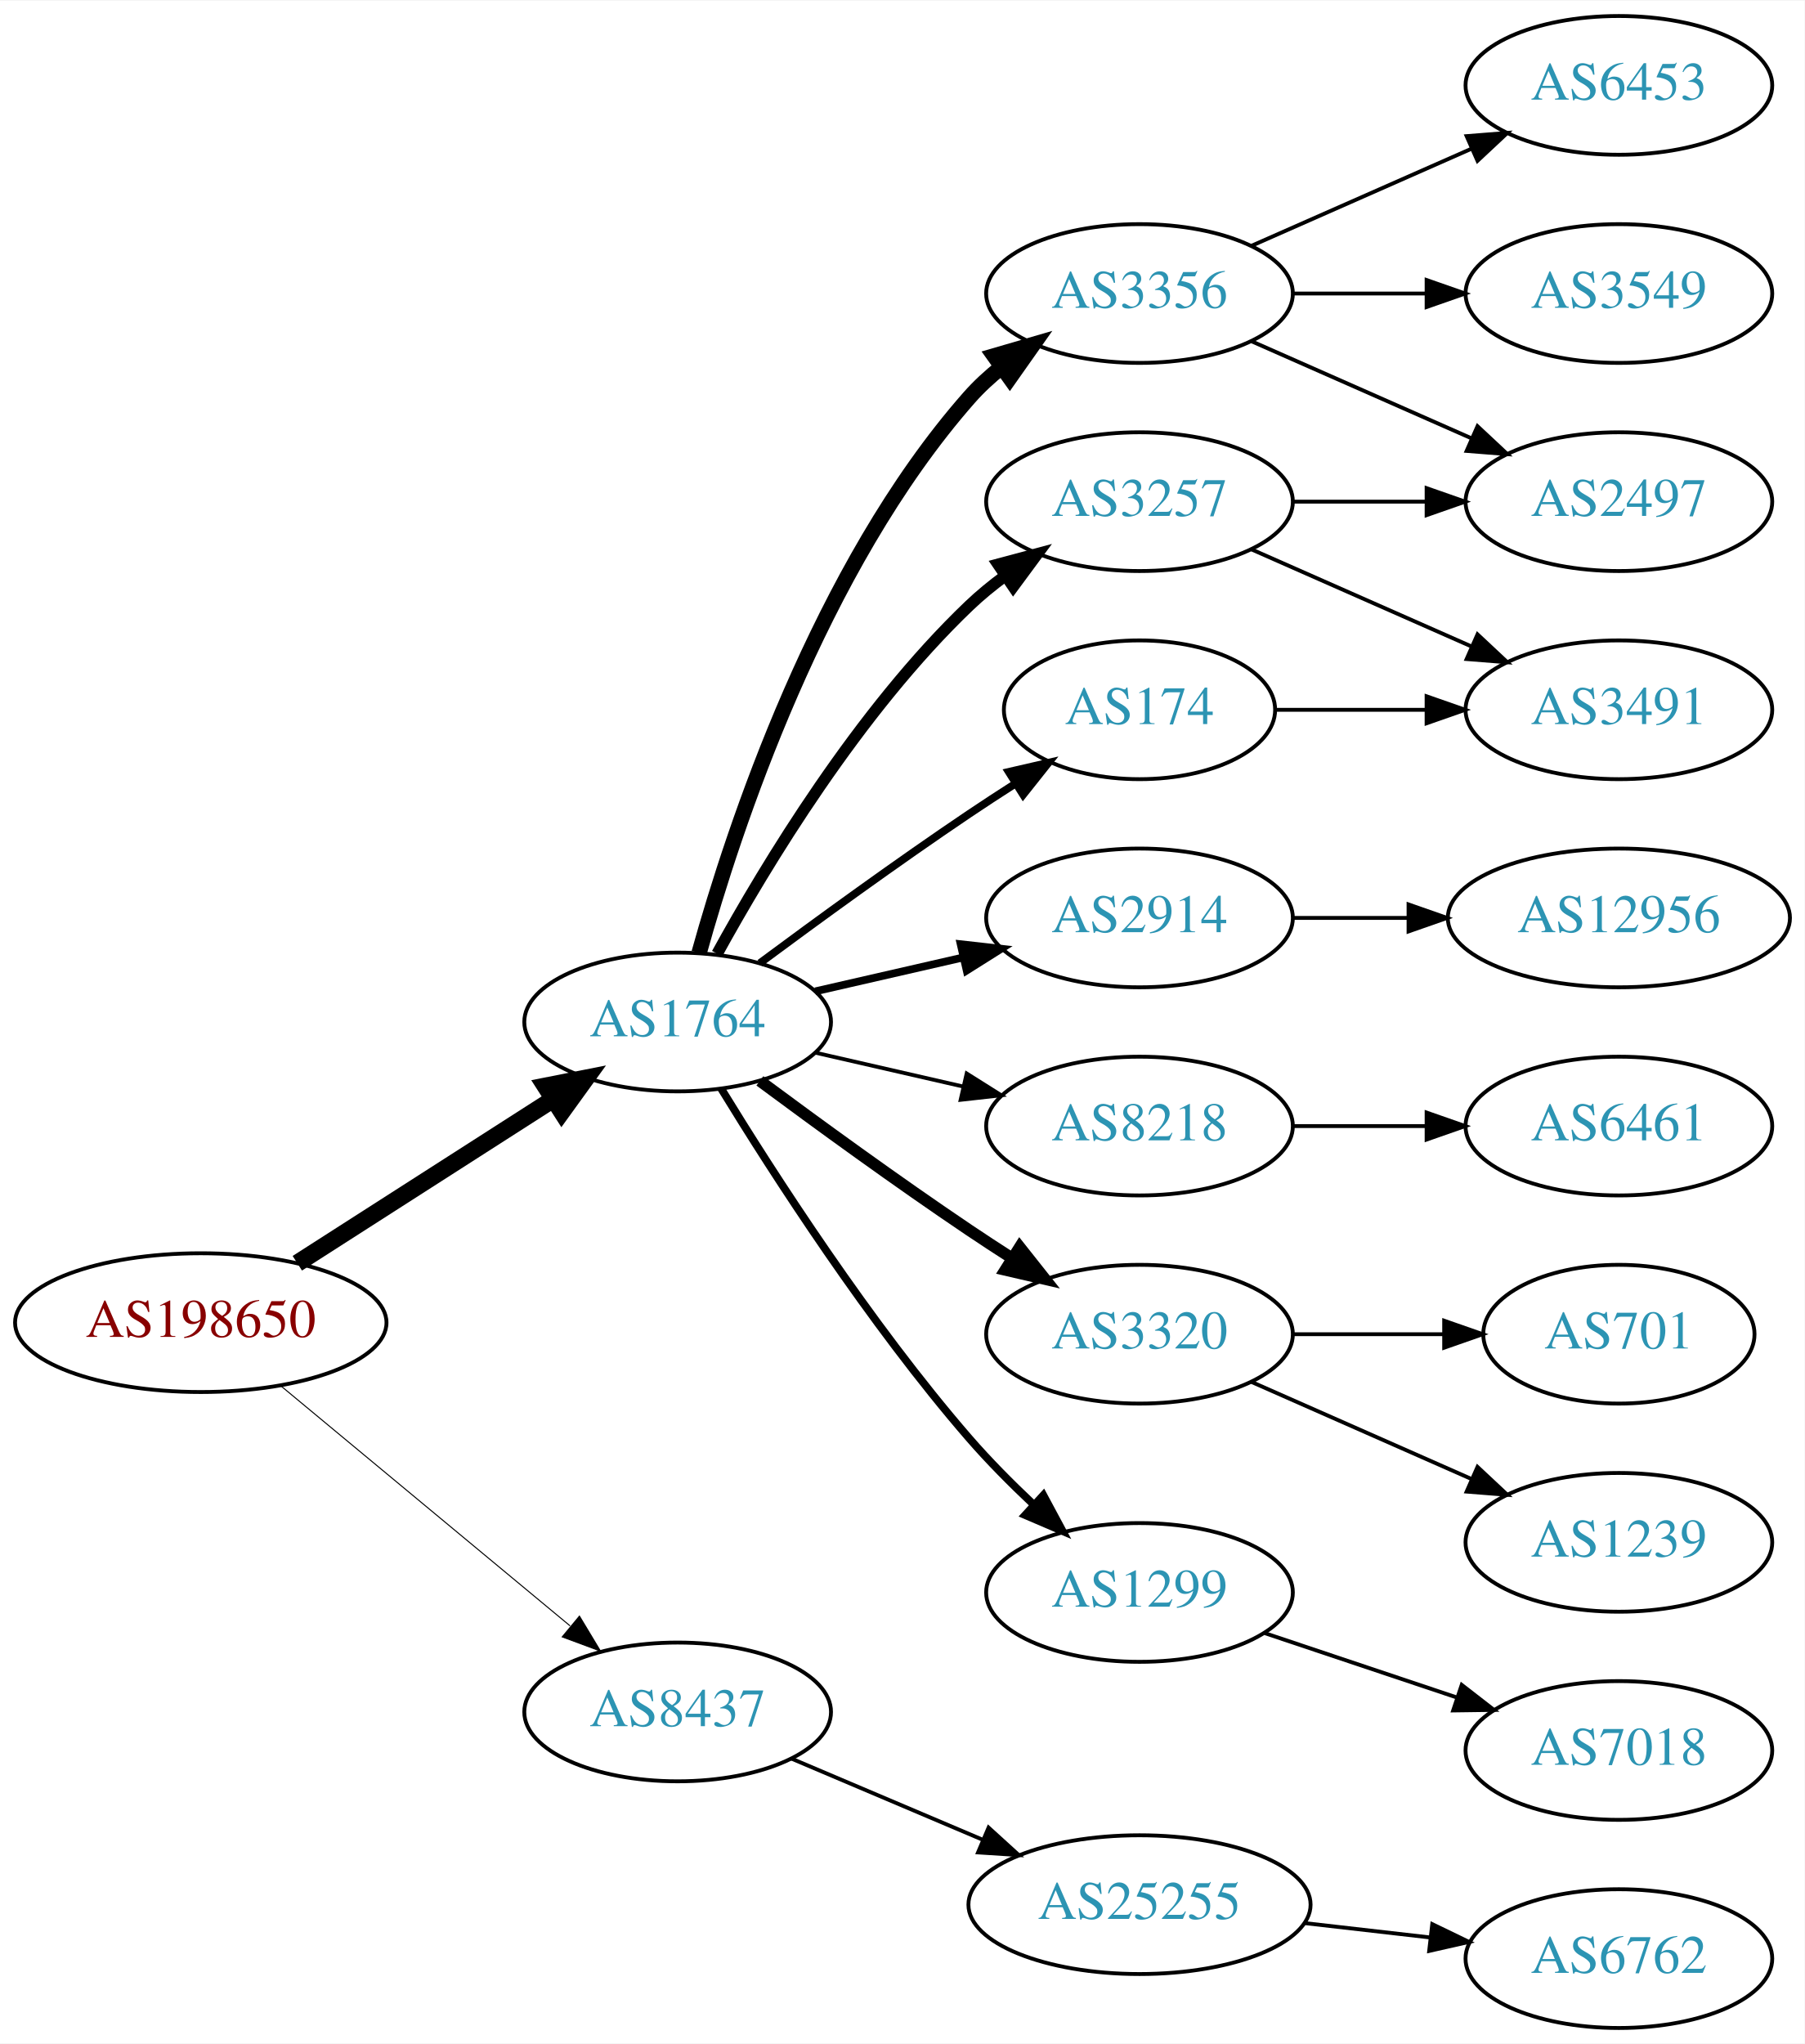
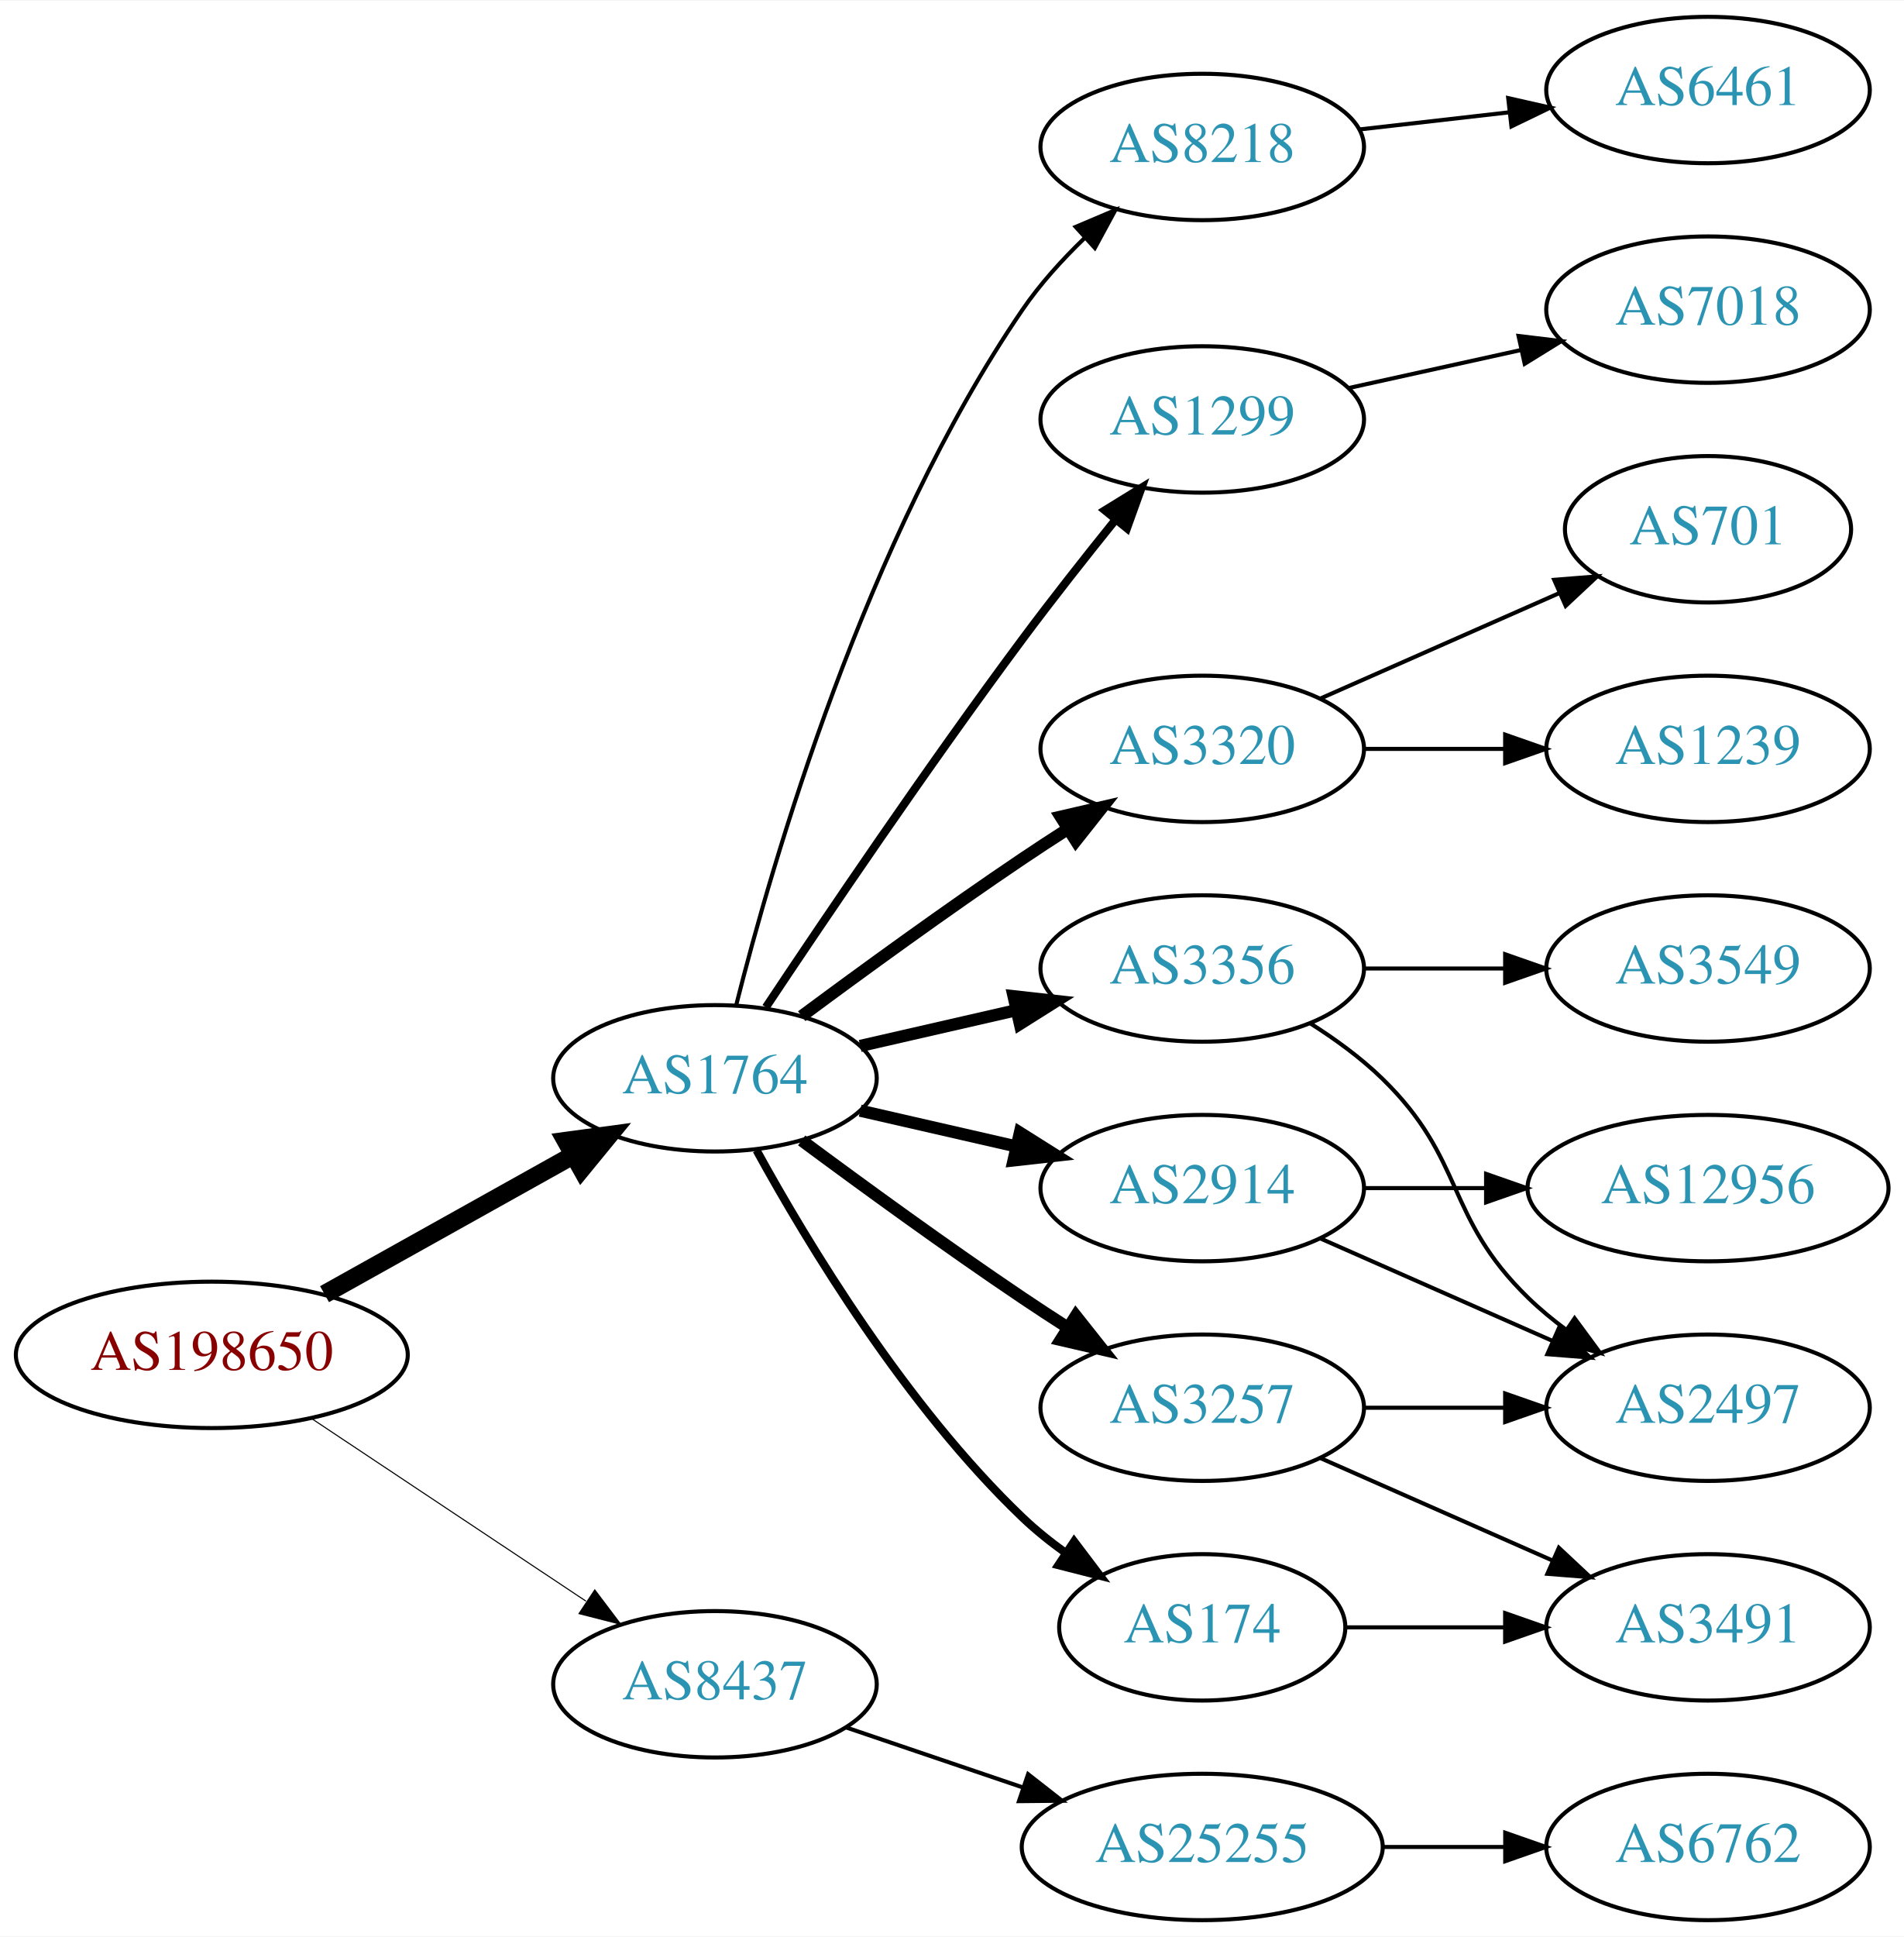
- <svg xmlns="http://www.w3.org/2000/svg" xmlns:xlink="http://www.w3.org/1999/xlink" width="468pt" height="530pt" viewBox="0.00 0.00 468.27 530.00">
-   <g id="graph0" class="graph" transform="scale(1 1) rotate(0) translate(4 526)">
-     <polygon fill="white" stroke="none" points="-4,4 -4,-526 464.269,-526 464.269,4 -4,4" />
+ <svg xmlns="http://www.w3.org/2000/svg" xmlns:xlink="http://www.w3.org/1999/xlink" width="468pt" height="476pt" viewBox="0.00 0.00 468.27 476.00">
+   <g id="graph0" class="graph" transform="scale(1 1) rotate(0) translate(4 472)">
+     <polygon fill="white" stroke="none" points="-4,4 -4,-472 464.269,-472 464.269,4 -4,4" />
    <g id="node1" class="node">
      <g id="a_node1">
        <a xlink:href="/asn/198650" xlink:title="AS198650 ~ APPLIED CHEMICALS Handels-GmbH [AT]">
-           <ellipse fill="#ffffff" stroke="black" cx="48.096" cy="-183" rx="48.192" ry="18" />
-           <text text-anchor="middle" x="48.096" y="-179.3" font-family="Times,serif" font-size="14.00" fill="#880000">AS198650</text>
+           <ellipse fill="#ffffff" stroke="black" cx="48.096" cy="-139" rx="48.192" ry="18" />
+           <text text-anchor="middle" x="48.096" y="-135.3" font-family="Times,serif" font-size="14.00" fill="#880000">AS198650</text>
        </a>
      </g>
    </g>
    <g id="node2" class="node">
      <g id="a_node2">
        <a xlink:href="/asn/1764" xlink:title="AS1764 ~ NEXTLAYER-AS [AT]">
-           <ellipse fill="#ffffff" stroke="black" cx="171.838" cy="-261" rx="39.794" ry="18" />
-           <text text-anchor="middle" x="171.838" y="-257.3" font-family="Times,serif" font-size="14.00" fill="#2c94b3">AS1764</text>
+           <ellipse fill="#ffffff" stroke="black" cx="171.838" cy="-207" rx="39.794" ry="18" />
+           <text text-anchor="middle" x="171.838" y="-203.3" font-family="Times,serif" font-size="14.00" fill="#2c94b3">AS1764</text>
        </a>
      </g>
    </g>
    <g id="edge1" class="edge">
-       <path fill="none" stroke="black" stroke-width="4.5" d="M73.148,-198.41C92.187,-210.609 118.924,-227.739 139.614,-240.995" />
-       <polygon fill="black" stroke="black" stroke-width="4.5" points="137.527,-244.334 148.071,-246.413 141.775,-237.703 137.527,-244.334" />
+       <path fill="none" stroke="black" stroke-width="4.5" d="M75.813,-153.923C93.819,-163.981 117.721,-177.331 137.048,-188.126" />
+       <polygon fill="black" stroke="black" stroke-width="4.5" points="135.194,-191.601 145.845,-193.04 139.034,-184.726 135.194,-191.601" />
    </g>
    <g id="node3" class="node">
      <g id="a_node3">
        <a xlink:href="/asn/8437" xlink:title="AS8437 ~ Hutchison Drei Austria GmbH [AT]">
-           <ellipse fill="#ffffff" stroke="black" cx="171.838" cy="-82" rx="39.794" ry="18" />
-           <text text-anchor="middle" x="171.838" y="-78.3" font-family="Times,serif" font-size="14.00" fill="#2c94b3">AS8437</text>
+           <ellipse fill="#ffffff" stroke="black" cx="171.838" cy="-58" rx="39.794" ry="18" />
+           <text text-anchor="middle" x="171.838" y="-54.3" font-family="Times,serif" font-size="14.00" fill="#2c94b3">AS8437</text>
        </a>
      </g>
    </g>
    <g id="edge2" class="edge">
-       <path fill="none" stroke="black" stroke-width="0.265" d="M68.927,-166.548C89.329,-149.621 121.246,-123.143 143.921,-104.331" />
-       <polygon fill="black" stroke="black" stroke-width="0.265" points="146.356,-106.858 151.818,-97.779 141.887,-101.471 146.356,-106.858" />
+       <path fill="none" stroke="black" stroke-width="0.265" d="M72.569,-123.382C91.795,-110.591 119.147,-92.392 140.115,-78.441" />
+       <polygon fill="black" stroke="black" stroke-width="0.265" points="142.281,-81.204 148.668,-72.751 138.403,-75.376 142.281,-81.204" />
    </g>
    <g id="node4" class="node">
      <g id="a_node4">
-         <a xlink:href="/asn/3257" xlink:title="AS3257 ~ GTT [DE]">
-           <ellipse fill="#ffffff" stroke="black" cx="291.681" cy="-396" rx="39.794" ry="18" />
-           <text text-anchor="middle" x="291.681" y="-392.3" font-family="Times,serif" font-size="14.00" fill="#2c94b3">AS3257</text>
+         <a xlink:href="/asn/1299" xlink:title="AS1299 ~ Telia Carrier [EU]">
+           <ellipse fill="#ffffff" stroke="black" cx="291.681" cy="-369" rx="39.794" ry="18" />
+           <text text-anchor="middle" x="291.681" y="-365.3" font-family="Times,serif" font-size="14.00" fill="#2c94b3">AS1299</text>
        </a>
      </g>
    </g>
    <g id="edge3" class="edge">
-       <path fill="none" stroke="black" stroke-width="3" d="M182.079,-278.713C194.625,-301.561 218.802,-341.611 247.484,-369 250.353,-371.739 253.542,-374.347 256.851,-376.785" />
-       <polygon fill="black" stroke="black" stroke-width="3" points="254.974,-379.742 265.21,-382.477 258.914,-373.956 254.974,-379.742" />
+       <path fill="none" stroke="black" stroke-width="2" d="M184.366,-224.471C198.727,-246.048 224.217,-283.732 247.484,-315 254.728,-324.734 262.984,-335.198 270.325,-344.299" />
+       <polygon fill="black" stroke="black" stroke-width="2" points="267.732,-346.658 276.753,-352.214 273.165,-342.245 267.732,-346.658" />
    </g>
    <g id="node5" class="node">
      <g id="a_node5">
-         <a xlink:href="/asn/2914" xlink:title="AS2914 ~ NTT America, Inc. [US]">
+         <a xlink:href="/asn/3320" xlink:title="AS3320 ~ DTAG [DE]">
          <ellipse fill="#ffffff" stroke="black" cx="291.681" cy="-288" rx="39.794" ry="18" />
-           <text text-anchor="middle" x="291.681" y="-284.3" font-family="Times,serif" font-size="14.00" fill="#2c94b3">AS2914</text>
+           <text text-anchor="middle" x="291.681" y="-284.3" font-family="Times,serif" font-size="14.00" fill="#2c94b3">AS3320</text>
        </a>
      </g>
    </g>
    <g id="edge4" class="edge">
-       <path fill="none" stroke="black" stroke-width="2" d="M207.557,-268.955C219.557,-271.704 233.178,-274.825 245.871,-277.733" />
-       <polygon fill="black" stroke="black" stroke-width="2" points="245.273,-281.187 255.802,-280.009 246.836,-274.364 245.273,-281.187" />
+       <path fill="none" stroke="black" stroke-width="3" d="M193.168,-222.277C208.031,-233.304 228.775,-248.407 247.484,-261 251.033,-263.389 254.784,-265.839 258.532,-268.242" />
+       <polygon fill="black" stroke="black" stroke-width="3" points="256.858,-271.325 267.181,-273.712 260.6,-265.409 256.858,-271.325" />
    </g>
    <g id="node6" class="node">
      <g id="a_node6">
-         <a xlink:href="/asn/8218" xlink:title="AS8218 ~ legacy Neotelecoms [FR]">
-           <ellipse fill="#ffffff" stroke="black" cx="291.681" cy="-234" rx="39.794" ry="18" />
-           <text text-anchor="middle" x="291.681" y="-230.3" font-family="Times,serif" font-size="14.00" fill="#2c94b3">AS8218</text>
+         <a xlink:href="/asn/3257" xlink:title="AS3257 ~ GTT [DE]">
+           <ellipse fill="#ffffff" stroke="black" cx="291.681" cy="-126" rx="39.794" ry="18" />
+           <text text-anchor="middle" x="291.681" y="-122.3" font-family="Times,serif" font-size="14.00" fill="#2c94b3">AS3257</text>
        </a>
      </g>
    </g>
    <g id="edge5" class="edge">
-       <path fill="none" stroke="black" d="M207.557,-253.045C219.557,-250.296 233.178,-247.175 245.871,-244.267" />
-       <polygon fill="black" stroke="black" points="246.836,-247.636 255.802,-241.991 245.273,-240.813 246.836,-247.636" />
+       <path fill="none" stroke="black" stroke-width="3" d="M193.168,-191.723C208.031,-180.696 228.775,-165.593 247.484,-153 251.033,-150.611 254.784,-148.161 258.532,-145.758" />
+       <polygon fill="black" stroke="black" stroke-width="3" points="260.6,-148.591 267.181,-140.288 256.858,-142.675 260.6,-148.591" />
    </g>
    <g id="node7" class="node">
      <g id="a_node7">
-         <a xlink:href="/asn/3320" xlink:title="AS3320 ~ DTAG [DE]">
-           <ellipse fill="#ffffff" stroke="black" cx="291.681" cy="-180" rx="39.794" ry="18" />
-           <text text-anchor="middle" x="291.681" y="-176.3" font-family="Times,serif" font-size="14.00" fill="#2c94b3">AS3320</text>
+         <a xlink:href="/asn/8218" xlink:title="AS8218 ~ legacy Neotelecoms [FR]">
+           <ellipse fill="#ffffff" stroke="black" cx="291.681" cy="-436" rx="39.794" ry="18" />
+           <text text-anchor="middle" x="291.681" y="-432.3" font-family="Times,serif" font-size="14.00" fill="#2c94b3">AS8218</text>
        </a>
      </g>
    </g>
    <g id="edge6" class="edge">
-       <path fill="none" stroke="black" stroke-width="3" d="M193.168,-245.723C208.031,-234.696 228.775,-219.593 247.484,-207 251.033,-204.611 254.784,-202.161 258.532,-199.758" />
-       <polygon fill="black" stroke="black" stroke-width="3" points="260.6,-202.591 267.181,-194.288 256.858,-196.675 260.6,-202.591" />
+       <path fill="none" stroke="black" d="M177.052,-224.948C185.899,-260.1 208.841,-339.512 247.484,-396 251.769,-402.264 257.202,-408.259 262.757,-413.614" />
+       <polygon fill="black" stroke="black" points="260.558,-416.346 270.311,-420.486 265.269,-411.168 260.558,-416.346" />
    </g>
    <g id="node8" class="node">
      <g id="a_node8">
        <a xlink:href="/asn/3356" xlink:title="AS3356 ~ Level 3 Parent, LLC [US]">
-           <ellipse fill="#ffffff" stroke="black" cx="291.681" cy="-450" rx="39.794" ry="18" />
-           <text text-anchor="middle" x="291.681" y="-446.3" font-family="Times,serif" font-size="14.00" fill="#2c94b3">AS3356</text>
+           <ellipse fill="#ffffff" stroke="black" cx="291.681" cy="-234" rx="39.794" ry="18" />
+           <text text-anchor="middle" x="291.681" y="-230.3" font-family="Times,serif" font-size="14.00" fill="#2c94b3">AS3356</text>
        </a>
      </g>
    </g>
    <g id="edge7" class="edge">
-       <path fill="none" stroke="black" stroke-width="4" d="M177.411,-278.946C186.317,-310.995 208.601,-378.842 247.484,-423 249.968,-425.821 252.818,-428.449 255.844,-430.871" />
-       <polygon fill="black" stroke="black" stroke-width="4" points="253.961,-433.828 264.133,-436.791 258.029,-428.131 253.961,-433.828" />
+       <path fill="none" stroke="black" stroke-width="3" d="M207.557,-214.955C219.557,-217.704 233.178,-220.825 245.871,-223.733" />
+       <polygon fill="black" stroke="black" stroke-width="3" points="245.273,-227.187 255.802,-226.009 246.836,-220.364 245.273,-227.187" />
    </g>
    <g id="node9" class="node">
      <g id="a_node9">
-         <a xlink:href="/asn/1299" xlink:title="AS1299 ~ Telia Carrier [EU]">
-           <ellipse fill="#ffffff" stroke="black" cx="291.681" cy="-113" rx="39.794" ry="18" />
-           <text text-anchor="middle" x="291.681" y="-109.3" font-family="Times,serif" font-size="14.00" fill="#2c94b3">AS1299</text>
+         <a xlink:href="/asn/2914" xlink:title="AS2914 ~ NTT America, Inc. [US]">
+           <ellipse fill="#ffffff" stroke="black" cx="291.681" cy="-180" rx="39.794" ry="18" />
+           <text text-anchor="middle" x="291.681" y="-176.3" font-family="Times,serif" font-size="14.00" fill="#2c94b3">AS2914</text>
        </a>
      </g>
    </g>
    <g id="edge8" class="edge">
-       <path fill="none" stroke="black" stroke-width="2" d="M183.144,-243.699C196.645,-221.64 221.654,-182.793 247.484,-153 252.548,-147.16 258.389,-141.28 264.107,-135.892" />
-       <polygon fill="black" stroke="black" stroke-width="2" points="266.73,-138.236 271.743,-128.902 262.004,-133.073 266.73,-138.236" />
+       <path fill="none" stroke="black" stroke-width="3" d="M207.557,-199.045C219.557,-196.296 233.178,-193.175 245.871,-190.267" />
+       <polygon fill="black" stroke="black" stroke-width="3" points="246.836,-193.636 255.802,-187.991 245.273,-186.813 246.836,-193.636" />
    </g>
    <g id="node10" class="node">
      <g id="a_node10">
        <a xlink:href="/asn/174" xlink:title="AS174 ~ Cogent Communications [US]">
-           <ellipse fill="#ffffff" stroke="black" cx="291.681" cy="-342" rx="35.194" ry="18" />
-           <text text-anchor="middle" x="291.681" y="-338.3" font-family="Times,serif" font-size="14.00" fill="#2c94b3">AS174</text>
+           <ellipse fill="#ffffff" stroke="black" cx="291.681" cy="-72" rx="35.194" ry="18" />
+           <text text-anchor="middle" x="291.681" y="-68.3" font-family="Times,serif" font-size="14.00" fill="#2c94b3">AS174</text>
        </a>
      </g>
    </g>
    <g id="edge9" class="edge">
-       <path fill="none" stroke="black" stroke-width="2" d="M193.168,-276.277C208.031,-287.304 228.775,-302.407 247.484,-315 251.302,-317.569 255.352,-320.21 259.382,-322.786" />
-       <polygon fill="black" stroke="black" stroke-width="2" points="257.751,-325.895 268.076,-328.271 261.486,-319.975 257.751,-325.895" />
-     </g>
-     <g id="node20" class="node">
-       <g id="a_node20">
+       <path fill="none" stroke="black" stroke-width="2" d="M182.079,-189.287C194.625,-166.439 218.802,-126.389 247.484,-99 250.738,-95.893 254.405,-92.954 258.192,-90.24" />
+       <polygon fill="black" stroke="black" stroke-width="2" points="260.169,-93.128 266.56,-84.678 256.294,-87.299 260.169,-93.128" />
+     </g>
+     <g id="node19" class="node">
+       <g id="a_node19">
        <a xlink:href="/asn/25255" xlink:title="AS25255 ~ ==&gt; TELE2 AUSTRIA &lt;== [AT]">
-           <ellipse fill="#ffffff" stroke="black" cx="291.681" cy="-32" rx="44.393" ry="18" />
-           <text text-anchor="middle" x="291.681" y="-28.3" font-family="Times,serif" font-size="14.00" fill="#2c94b3">AS25255</text>
+           <ellipse fill="#ffffff" stroke="black" cx="291.681" cy="-18" rx="44.393" ry="18" />
+           <text text-anchor="middle" x="291.681" y="-14.3" font-family="Times,serif" font-size="14.00" fill="#2c94b3">AS25255</text>
        </a>
      </g>
    </g>
    <g id="edge21" class="edge">
-       <path fill="none" stroke="black" d="M201.364,-69.896C216.283,-63.566 234.782,-55.718 251.068,-48.808" />
-       <polygon fill="black" stroke="black" points="252.518,-51.994 260.357,-44.866 249.784,-45.55 252.518,-51.994" />
+       <path fill="none" stroke="black" d="M204.108,-47.386C217.405,-42.873 233.13,-37.535 247.507,-32.655" />
+       <polygon fill="black" stroke="black" points="248.853,-35.894 257.197,-29.365 246.603,-29.265 248.853,-35.894" />
+     </g>
+     <g id="node11" class="node">
+       <g id="a_node11">
+         <a xlink:href="/asn/7018" xlink:title="AS7018 ~ AT&amp;T Services, Inc. [US]">
+           <ellipse fill="#ffffff" stroke="black" cx="416.073" cy="-396" rx="39.794" ry="18" />
+           <text text-anchor="middle" x="416.073" y="-392.3" font-family="Times,serif" font-size="14.00" fill="#2c94b3">AS7018</text>
+         </a>
+       </g>
+     </g>
+     <g id="edge10" class="edge">
+       <path fill="none" stroke="black" d="M327.753,-376.737C340.94,-379.646 356.12,-382.995 370.086,-386.076" />
+       <polygon fill="black" stroke="black" points="369.476,-389.525 379.995,-388.262 370.984,-382.69 369.476,-389.525" />
    </g>
    <g id="node16" class="node">
      <g id="a_node16">
-         <a xlink:href="/asn/2497" xlink:title="AS2497 ~ Internet Initiative Japan Inc. [JP]">
-           <ellipse fill="#ffffff" stroke="black" cx="416.073" cy="-396" rx="39.794" ry="18" />
-           <text text-anchor="middle" x="416.073" y="-392.3" font-family="Times,serif" font-size="14.00" fill="#2c94b3">AS2497</text>
+         <a xlink:href="/asn/701" xlink:title="AS701 ~ UUNET [US]">
+           <ellipse fill="#ffffff" stroke="black" cx="416.073" cy="-342" rx="35.194" ry="18" />
+           <text text-anchor="middle" x="416.073" y="-338.3" font-family="Times,serif" font-size="14.00" fill="#2c94b3">AS701</text>
        </a>
      </g>
    </g>
    <g id="edge16" class="edge">
-       <path fill="none" stroke="black" d="M331.406,-396C342.344,-396 354.395,-396 365.861,-396" />
-       <polygon fill="black" stroke="black" points="366.179,-399.5 376.179,-396 366.179,-392.5 366.179,-399.5" />
+       <path fill="none" stroke="black" d="M320.76,-300.389C338.188,-308.078 360.746,-318.031 379.429,-326.274" />
+       <polygon fill="black" stroke="black" points="378.237,-329.573 388.799,-330.408 381.063,-323.169 378.237,-329.573" />
    </g>
    <g id="node17" class="node">
      <g id="a_node17">
+         <a xlink:href="/asn/1239" xlink:title="AS1239 ~ Sprint [US]">
+           <ellipse fill="#ffffff" stroke="black" cx="416.073" cy="-288" rx="39.794" ry="18" />
+           <text text-anchor="middle" x="416.073" y="-284.3" font-family="Times,serif" font-size="14.00" fill="#2c94b3">AS1239</text>
+         </a>
+       </g>
+     </g>
+     <g id="edge17" class="edge">
+       <path fill="none" stroke="black" d="M331.406,-288C342.344,-288 354.395,-288 365.861,-288" />
+       <polygon fill="black" stroke="black" points="366.179,-291.5 376.179,-288 366.179,-284.5 366.179,-291.5" />
+     </g>
+     <g id="node12" class="node">
+       <g id="a_node12">
        <a xlink:href="/asn/3491" xlink:title="AS3491 ~ PCCW Global, Inc. [US]">
-           <ellipse fill="#ffffff" stroke="black" cx="416.073" cy="-342" rx="39.794" ry="18" />
-           <text text-anchor="middle" x="416.073" y="-338.3" font-family="Times,serif" font-size="14.00" fill="#2c94b3">AS3491</text>
-         </a>
-       </g>
-     </g>
-     <g id="edge17" class="edge">
-       <path fill="none" stroke="black" d="M320.76,-383.611C337.708,-376.134 359.505,-366.517 377.874,-358.412" />
-       <polygon fill="black" stroke="black" points="379.388,-361.57 387.124,-354.331 376.562,-355.166 379.388,-361.57" />
+           <ellipse fill="#ffffff" stroke="black" cx="416.073" cy="-72" rx="39.794" ry="18" />
+           <text text-anchor="middle" x="416.073" y="-68.3" font-family="Times,serif" font-size="14.00" fill="#2c94b3">AS3491</text>
+         </a>
+       </g>
+     </g>
+     <g id="edge11" class="edge">
+       <path fill="none" stroke="black" d="M320.76,-113.611C337.708,-106.134 359.505,-96.517 377.874,-88.412" />
+       <polygon fill="black" stroke="black" points="379.388,-91.57 387.124,-84.331 376.562,-85.165 379.388,-91.57" />
+     </g>
+     <g id="node13" class="node">
+       <g id="a_node13">
+         <a xlink:href="/asn/2497" xlink:title="AS2497 ~ Internet Initiative Japan Inc. [JP]">
+           <ellipse fill="#ffffff" stroke="black" cx="416.073" cy="-126" rx="39.794" ry="18" />
+           <text text-anchor="middle" x="416.073" y="-122.3" font-family="Times,serif" font-size="14.00" fill="#2c94b3">AS2497</text>
+         </a>
+       </g>
+     </g>
+     <g id="edge12" class="edge">
+       <path fill="none" stroke="black" d="M331.406,-126C342.344,-126 354.395,-126 365.861,-126" />
+       <polygon fill="black" stroke="black" points="366.179,-129.5 376.179,-126 366.179,-122.5 366.179,-129.5" />
+     </g>
+     <g id="node14" class="node">
+       <g id="a_node14">
+         <a xlink:href="/asn/6461" xlink:title="AS6461 ~ Zayo Bandwidth [US]">
+           <ellipse fill="#ffffff" stroke="black" cx="416.073" cy="-450" rx="39.794" ry="18" />
+           <text text-anchor="middle" x="416.073" y="-446.3" font-family="Times,serif" font-size="14.00" fill="#2c94b3">AS6461</text>
+         </a>
+       </g>
+     </g>
+     <g id="edge13" class="edge">
+       <path fill="none" stroke="black" d="M330.401,-440.315C342.034,-441.645 355.001,-443.129 367.222,-444.527" />
+       <polygon fill="black" stroke="black" points="366.933,-448.016 377.266,-445.675 367.729,-441.062 366.933,-448.016" />
+     </g>
+     <g id="edge14" class="edge">
+       <path fill="none" stroke="black" d="M318.21,-220.538C324.372,-216.638 330.674,-212.052 335.877,-207 356.57,-186.906 351.183,-173.094 371.877,-153 374.722,-150.237 377.896,-147.614 381.196,-145.166" />
+       <polygon fill="black" stroke="black" points="383.261,-147.994 389.544,-139.462 379.312,-142.214 383.261,-147.994" />
+     </g>
+     <g id="node15" class="node">
+       <g id="a_node15">
+         <a xlink:href="/asn/3549" xlink:title="AS3549 ~ Level 3 Parent, LLC [US]">
+           <ellipse fill="#ffffff" stroke="black" cx="416.073" cy="-234" rx="39.794" ry="18" />
+           <text text-anchor="middle" x="416.073" y="-230.3" font-family="Times,serif" font-size="14.00" fill="#2c94b3">AS3549</text>
+         </a>
+       </g>
+     </g>
+     <g id="edge15" class="edge">
+       <path fill="none" stroke="black" d="M331.406,-234C342.344,-234 354.395,-234 365.861,-234" />
+       <polygon fill="black" stroke="black" points="366.179,-237.5 376.179,-234 366.179,-230.5 366.179,-237.5" />
+     </g>
+     <g id="edge18" class="edge">
+       <path fill="none" stroke="black" d="M320.76,-167.611C337.708,-160.134 359.505,-150.517 377.874,-142.412" />
+       <polygon fill="black" stroke="black" points="379.388,-145.57 387.124,-138.331 376.562,-139.166 379.388,-145.57" />
    </g>
    <g id="node18" class="node">
      <g id="a_node18">
        <a xlink:href="/asn/12956" xlink:title="AS12956 ~ TELXIUS [ES]">
-           <ellipse fill="#ffffff" stroke="black" cx="416.073" cy="-288" rx="44.393" ry="18" />
-           <text text-anchor="middle" x="416.073" y="-284.3" font-family="Times,serif" font-size="14.00" fill="#2c94b3">AS12956</text>
+           <ellipse fill="#ffffff" stroke="black" cx="416.073" cy="-180" rx="44.393" ry="18" />
+           <text text-anchor="middle" x="416.073" y="-176.3" font-family="Times,serif" font-size="14.00" fill="#2c94b3">AS12956</text>
        </a>
      </g>
    </g>
    <g id="edge19" class="edge">
-       <path fill="none" stroke="black" d="M331.406,-288C340.866,-288 351.158,-288 361.184,-288" />
-       <polygon fill="black" stroke="black" points="361.491,-291.5 371.491,-288 361.491,-284.5 361.491,-291.5" />
-     </g>
-     <g id="node11" class="node">
-       <g id="a_node11">
-         <a xlink:href="/asn/6461" xlink:title="AS6461 ~ Zayo Bandwidth [US]">
-           <ellipse fill="#ffffff" stroke="black" cx="416.073" cy="-234" rx="39.794" ry="18" />
-           <text text-anchor="middle" x="416.073" y="-230.3" font-family="Times,serif" font-size="14.00" fill="#2c94b3">AS6461</text>
-         </a>
-       </g>
-     </g>
-     <g id="edge10" class="edge">
-       <path fill="none" stroke="black" d="M331.406,-234C342.344,-234 354.395,-234 365.861,-234" />
-       <polygon fill="black" stroke="black" points="366.179,-237.5 376.179,-234 366.179,-230.5 366.179,-237.5" />
-     </g>
-     <g id="node12" class="node">
-       <g id="a_node12">
-         <a xlink:href="/asn/701" xlink:title="AS701 ~ UUNET [US]">
-           <ellipse fill="#ffffff" stroke="black" cx="416.073" cy="-180" rx="35.194" ry="18" />
-           <text text-anchor="middle" x="416.073" y="-176.3" font-family="Times,serif" font-size="14.00" fill="#2c94b3">AS701</text>
-         </a>
-       </g>
-     </g>
-     <g id="edge11" class="edge">
-       <path fill="none" stroke="black" d="M331.406,-180C343.895,-180 357.834,-180 370.698,-180" />
-       <polygon fill="black" stroke="black" points="370.735,-183.5 380.735,-180 370.735,-176.5 370.735,-183.5" />
-     </g>
-     <g id="node13" class="node">
-       <g id="a_node13">
-         <a xlink:href="/asn/1239" xlink:title="AS1239 ~ Sprint [US]">
-           <ellipse fill="#ffffff" stroke="black" cx="416.073" cy="-126" rx="39.794" ry="18" />
-           <text text-anchor="middle" x="416.073" y="-122.3" font-family="Times,serif" font-size="14.00" fill="#2c94b3">AS1239</text>
-         </a>
-       </g>
-     </g>
-     <g id="edge12" class="edge">
-       <path fill="none" stroke="black" d="M320.76,-167.611C337.708,-160.134 359.505,-150.517 377.874,-142.412" />
-       <polygon fill="black" stroke="black" points="379.388,-145.57 387.124,-138.331 376.562,-139.166 379.388,-145.57" />
-     </g>
-     <g id="node14" class="node">
-       <g id="a_node14">
-         <a xlink:href="/asn/6453" xlink:title="AS6453 ~ TATA COMMUNICATIONS (AMERICA) INC [US]">
-           <ellipse fill="#ffffff" stroke="black" cx="416.073" cy="-504" rx="39.794" ry="18" />
-           <text text-anchor="middle" x="416.073" y="-500.3" font-family="Times,serif" font-size="14.00" fill="#2c94b3">AS6453</text>
-         </a>
-       </g>
-     </g>
-     <g id="edge13" class="edge">
-       <path fill="none" stroke="black" d="M320.76,-462.389C337.708,-469.866 359.505,-479.483 377.874,-487.588" />
-       <polygon fill="black" stroke="black" points="376.562,-490.834 387.124,-491.669 379.388,-484.43 376.562,-490.834" />
-     </g>
-     <g id="node15" class="node">
-       <g id="a_node15">
-         <a xlink:href="/asn/3549" xlink:title="AS3549 ~ Level 3 Parent, LLC [US]">
-           <ellipse fill="#ffffff" stroke="black" cx="416.073" cy="-450" rx="39.794" ry="18" />
-           <text text-anchor="middle" x="416.073" y="-446.3" font-family="Times,serif" font-size="14.00" fill="#2c94b3">AS3549</text>
-         </a>
-       </g>
-     </g>
-     <g id="edge14" class="edge">
-       <path fill="none" stroke="black" d="M331.406,-450C342.344,-450 354.395,-450 365.861,-450" />
-       <polygon fill="black" stroke="black" points="366.179,-453.5 376.179,-450 366.179,-446.5 366.179,-453.5" />
-     </g>
-     <g id="edge15" class="edge">
-       <path fill="none" stroke="black" d="M320.76,-437.611C337.708,-430.134 359.505,-420.517 377.874,-412.412" />
-       <polygon fill="black" stroke="black" points="379.388,-415.57 387.124,-408.331 376.562,-409.166 379.388,-415.57" />
-     </g>
-     <g id="node19" class="node">
-       <g id="a_node19">
-         <a xlink:href="/asn/7018" xlink:title="AS7018 ~ AT&amp;T Services, Inc. [US]">
-           <ellipse fill="#ffffff" stroke="black" cx="416.073" cy="-72" rx="39.794" ry="18" />
-           <text text-anchor="middle" x="416.073" y="-68.3" font-family="Times,serif" font-size="14.00" fill="#2c94b3">AS7018</text>
-         </a>
-       </g>
+       <path fill="none" stroke="black" d="M331.406,-180C340.866,-180 351.158,-180 361.184,-180" />
+       <polygon fill="black" stroke="black" points="361.491,-183.5 371.491,-180 361.491,-176.5 361.491,-183.5" />
    </g>
    <g id="edge20" class="edge">
-       <path fill="none" stroke="black" d="M324.2,-102.441C339.332,-97.372 357.66,-91.233 373.88,-85.799" />
-       <polygon fill="black" stroke="black" points="375.29,-89.018 383.66,-82.523 373.067,-82.38 375.29,-89.018" />
-     </g>
-     <g id="edge18" class="edge">
-       <path fill="none" stroke="black" d="M327.099,-342C339.15,-342 352.926,-342 365.944,-342" />
-       <polygon fill="black" stroke="black" points="366.174,-345.5 376.174,-342 366.174,-338.5 366.174,-345.5" />
-     </g>
-     <g id="node21" class="node">
-       <g id="a_node21">
+       <path fill="none" stroke="black" d="M327.099,-72C339.15,-72 352.926,-72 365.944,-72" />
+       <polygon fill="black" stroke="black" points="366.174,-75.5 376.174,-72 366.174,-68.5 366.174,-75.5" />
+     </g>
+     <g id="node20" class="node">
+       <g id="a_node20">
        <a xlink:href="/asn/6762" xlink:title="AS6762 ~ TELECOM ITALIA SPARKLE S.p.A. [IT]">
          <ellipse fill="#ffffff" stroke="black" cx="416.073" cy="-18" rx="39.794" ry="18" />
          <text text-anchor="middle" x="416.073" y="-14.3" font-family="Times,serif" font-size="14.00" fill="#2c94b3">AS6762</text>
        </a>
      </g>
    </g>
    <g id="edge22" class="edge">
-       <path fill="none" stroke="black" d="M334.459,-27.221C344.954,-26.021 356.3,-24.723 367.073,-23.491" />
-       <polygon fill="black" stroke="black" points="367.643,-26.948 377.18,-22.334 366.847,-19.994 367.643,-26.948" />
+       <path fill="none" stroke="black" d="M336.176,-18C345.865,-18 356.202,-18 366.095,-18" />
+       <polygon fill="black" stroke="black" points="366.197,-21.5 376.197,-18 366.197,-14.5 366.197,-21.5" />
    </g>
  </g>
</svg>
